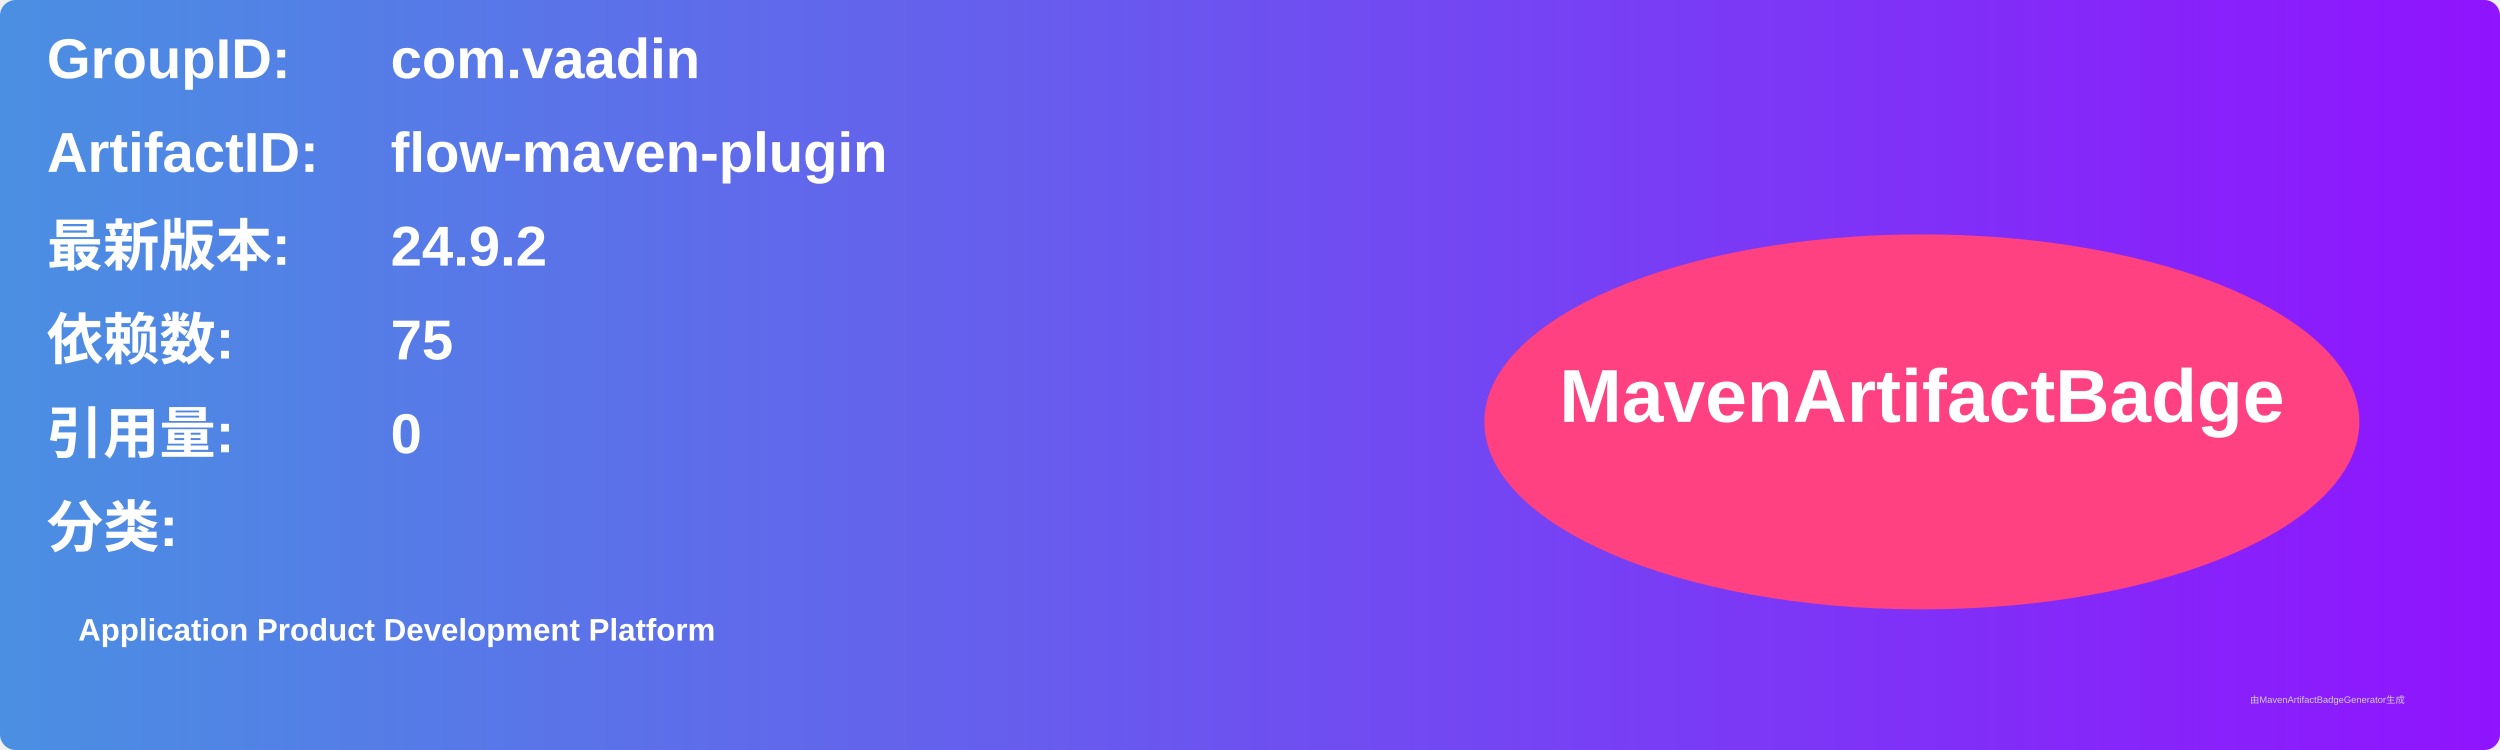
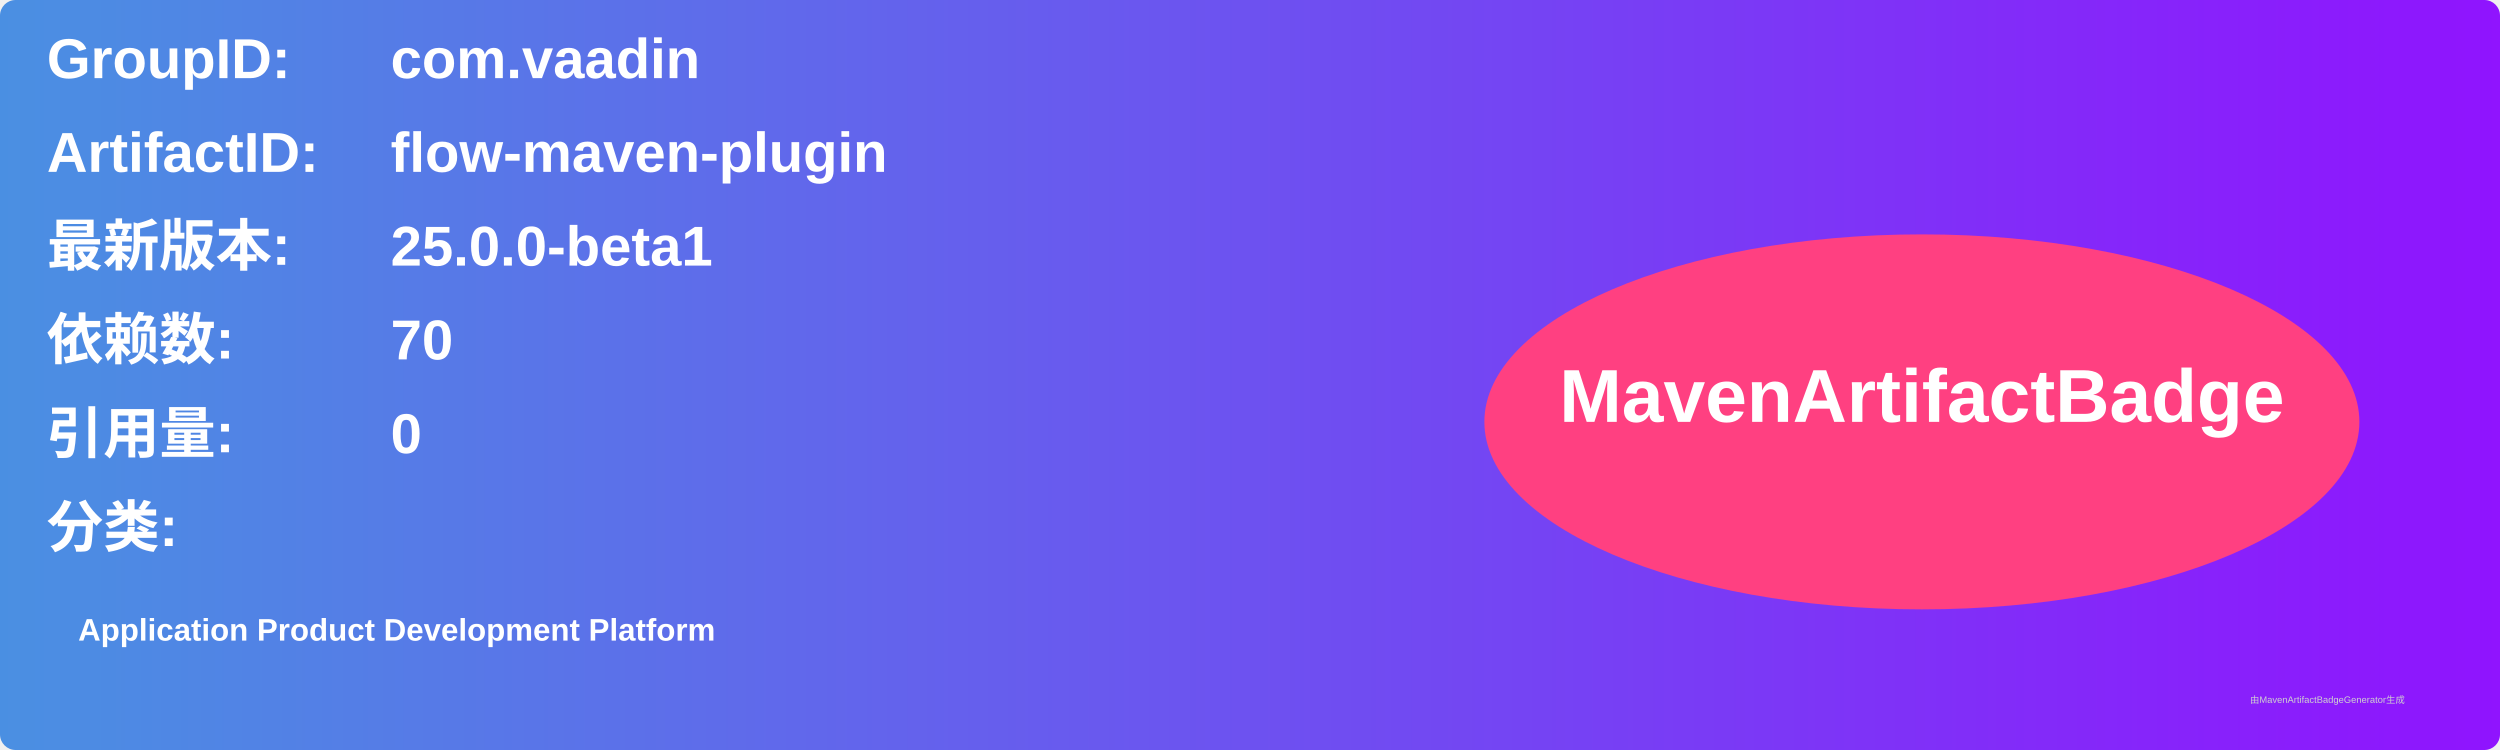
<svg xmlns="http://www.w3.org/2000/svg" width="800" height="240" viewBox="0 0 800 240">
  <linearGradient id="grad" x1="0%" y1="0%" x2="100%" y2="0%">
    <stop offset="0%" stop-color="#4a90e2" />
    <stop offset="100%" stop-color="#9013fe" />
  </linearGradient>
  <rect width="100%" height="100%" rx="5" ry="5" fill="url(#grad)" />
  <g transform="translate(15, 15)">
    <text x="0" y="10" font-family="Arial" font-size="18" fill="white" font-weight="bold" width="260">GroupID:</text>
    <text x="110" y="10" font-family="Arial" font-size="18" fill="white" font-weight="bold" width="460">com.vaadin</text>
    <text x="0" y="40" font-family="Arial" font-size="18" fill="white" font-weight="bold" width="260">ArtifactID:</text>
    <text x="110" y="40" font-family="Arial" font-size="18" fill="white" font-weight="bold" width="460">flow-maven-plugin</text>
    <text x="0" y="70" font-family="Arial" font-size="18" fill="white" font-weight="bold">最新版本:</text>
    <text x="110" y="70" font-family="Arial" font-size="18" fill="white" font-weight="bold">
-       <tspan font-weight="bold">24.9.2</tspan>
+       <tspan font-weight="bold">25.0.0-beta1</tspan>
    </text>
    <text x="0" y="100" font-family="Arial" font-size="18" fill="white" font-weight="bold">依赖数: </text>
    <text x="110" y="100" font-family="Arial" font-size="18" fill="white">
-       <tspan font-weight="bold">75</tspan>
+       <tspan font-weight="bold">70</tspan>
    </text>
    <text x="0" y="130" font-family="Arial" font-size="18" fill="white" font-weight="bold">引用量: </text>
    <text x="110" y="130" font-family="Arial" font-size="18" fill="white">
      <tspan font-weight="bold">0</tspan>
    </text>
    <text x="0" y="160" font-family="Arial" font-size="18" fill="white" font-weight="bold">分类:</text>
    <text x="10" y="190" font-family="Arial" font-size="10" fill="white">
      <tspan font-weight="bold">Application Product Development Platform</tspan>
    </text>
    <ellipse cx="600" cy="120" rx="140" ry="60" fill="#ff4081" />
    <text x="600" y="120" text-anchor="middle" font-family="Arial" font-size="24" fill="white" font-weight="bold">MavenArtifactBadge</text>
  </g>
  <text x="720" y="225" font-family="Arial" font-size="3" fill="#d0d0d0">由MavenArtifactBadgeGenerator生成</text>
</svg>
